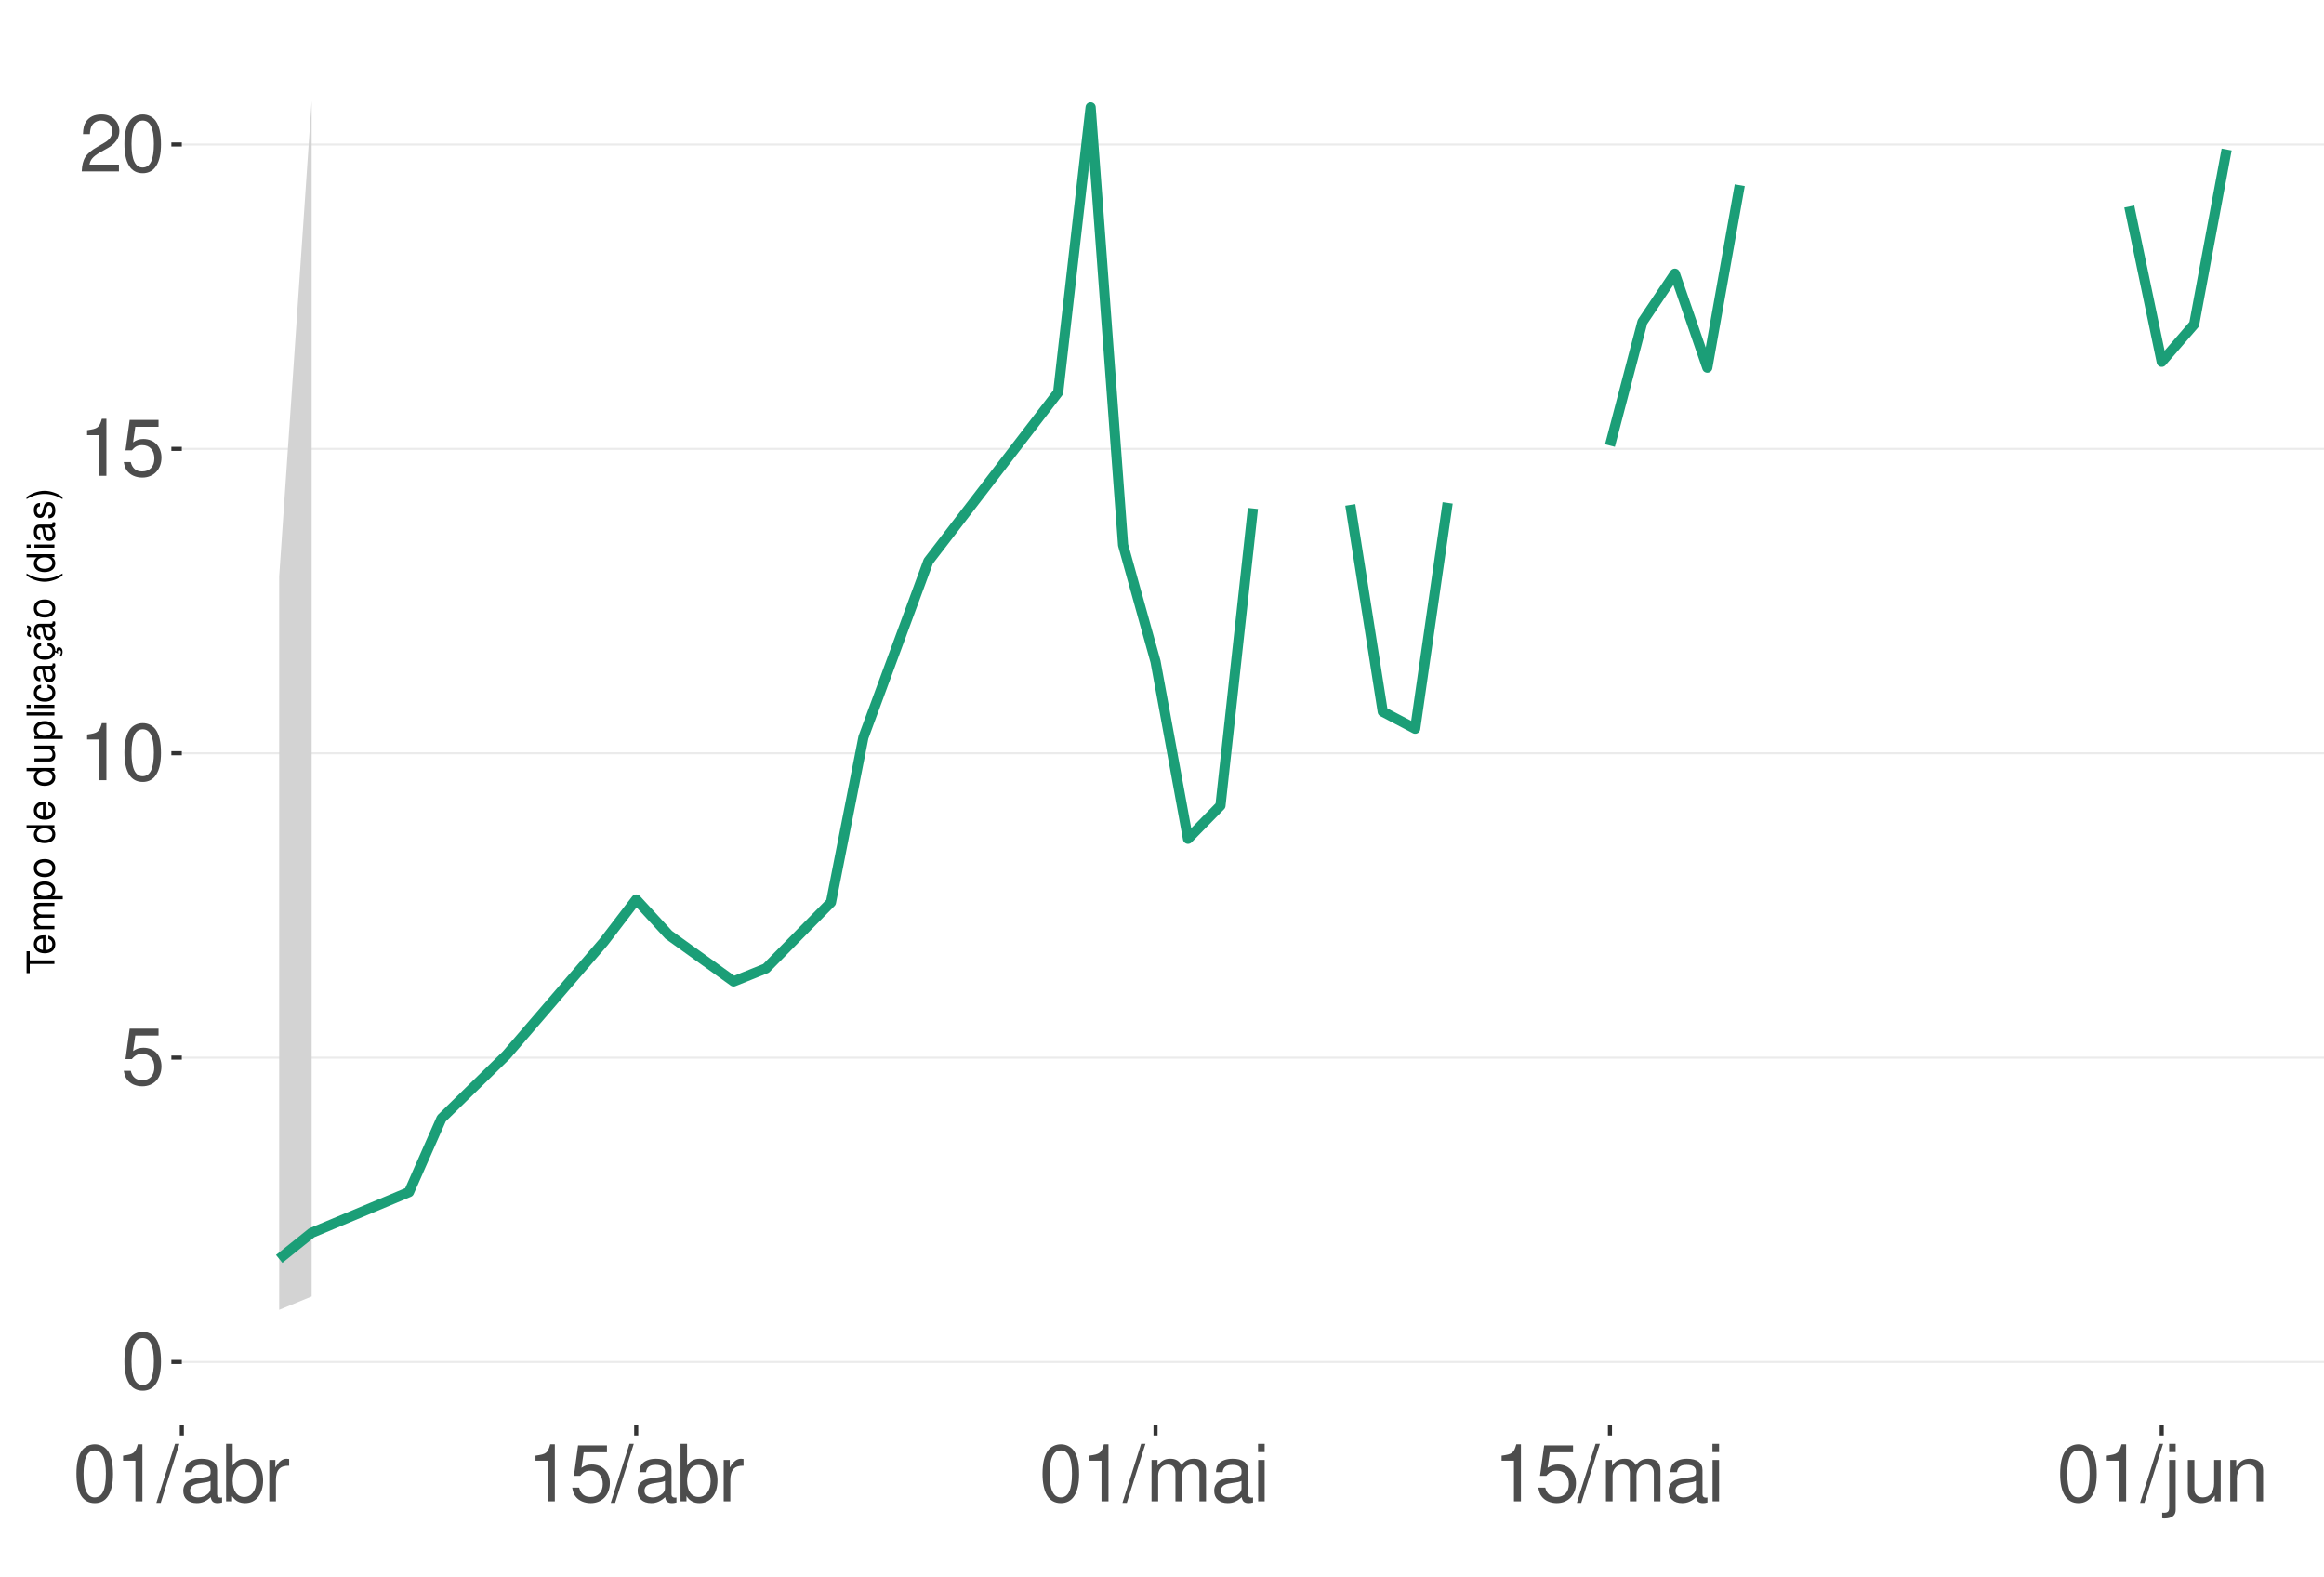
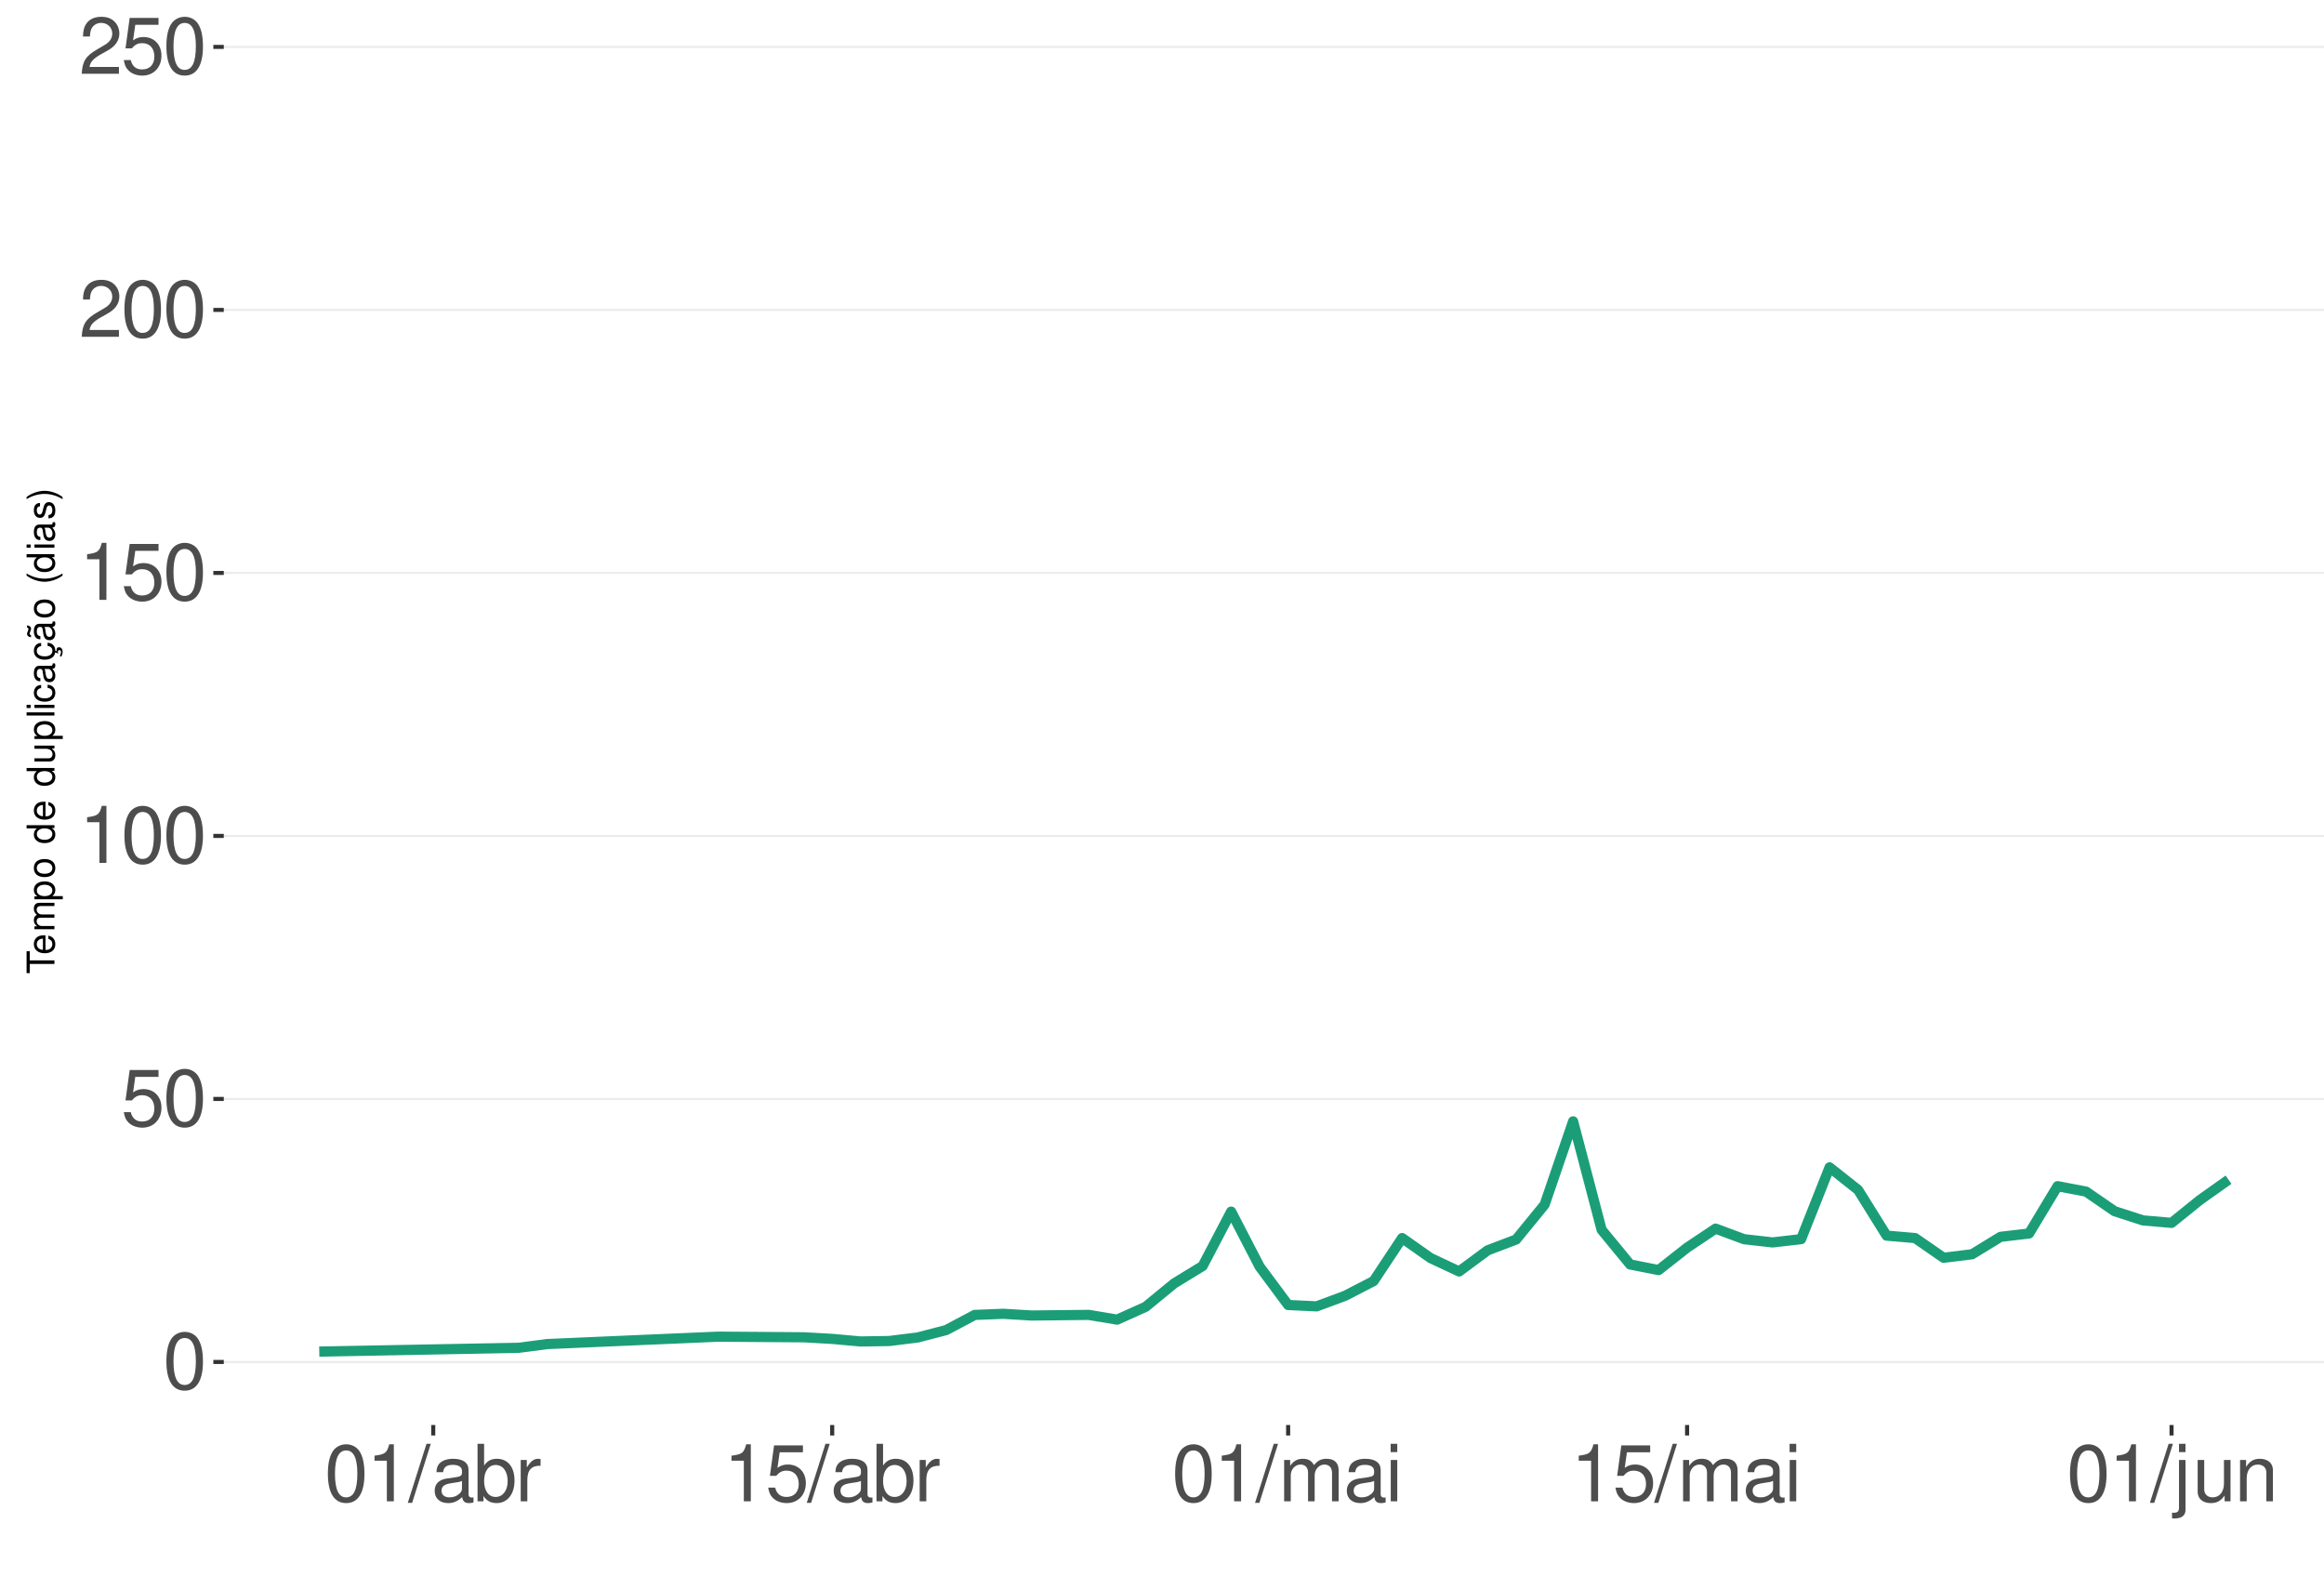
<svg xmlns="http://www.w3.org/2000/svg" xmlns:xlink="http://www.w3.org/1999/xlink" width="609pt" height="413pt" viewBox="0 0 609 413" version="1.1">
  <defs>
    <g>
      <symbol overflow="visible" id="glyph0-0">
        <path style="stroke:none;" d="" />
      </symbol>
      <symbol overflow="visible" id="glyph0-1">
        <path style="stroke:none;" d="M 5.688 -14.938 C 4.312 -14.938 3.078 -14.312 2.312 -13.297 C 1.359 -11.984 0.891 -10 0.891 -7.234 C 0.891 -2.188 2.547 0.469 5.688 0.469 C 8.781 0.469 10.469 -2.188 10.469 -7.109 C 10.469 -10 10.016 -11.938 9.047 -13.297 C 8.281 -14.328 7.062 -14.938 5.688 -14.938 Z M 5.688 -13.328 C 7.641 -13.328 8.609 -11.312 8.609 -7.266 C 8.609 -3.016 7.656 -1.031 5.641 -1.031 C 3.719 -1.031 2.75 -3.094 2.75 -7.203 C 2.75 -11.312 3.719 -13.328 5.688 -13.328 Z M 5.688 -13.328 " />
      </symbol>
      <symbol overflow="visible" id="glyph0-2">
        <path style="stroke:none;" d="M 9.828 -14.641 L 2.266 -14.641 L 1.172 -6.672 L 2.844 -6.672 C 3.703 -7.688 4.406 -8.031 5.562 -8.031 C 7.516 -8.031 8.734 -6.688 8.734 -4.531 C 8.734 -2.422 7.516 -1.141 5.531 -1.141 C 3.953 -1.141 2.969 -1.938 2.547 -3.594 L 0.719 -3.594 C 0.969 -2.391 1.172 -1.812 1.609 -1.281 C 2.438 -0.172 3.922 0.469 5.578 0.469 C 8.531 0.469 10.594 -1.672 10.594 -4.766 C 10.594 -7.656 8.672 -9.641 5.859 -9.641 C 4.828 -9.641 4 -9.375 3.156 -8.766 L 3.734 -12.844 L 9.828 -12.844 Z M 9.828 -14.641 " />
      </symbol>
      <symbol overflow="visible" id="glyph0-3">
        <path style="stroke:none;" d="M 5.344 -10.641 L 5.344 0 L 7.172 0 L 7.172 -14.938 L 5.969 -14.938 C 5.328 -12.641 4.922 -12.328 2.109 -11.953 L 2.109 -10.641 Z M 5.344 -10.641 " />
      </symbol>
      <symbol overflow="visible" id="glyph0-4">
        <path style="stroke:none;" d="M 10.453 -1.797 L 2.75 -1.797 C 2.938 -3.031 3.594 -3.828 5.391 -4.922 L 7.453 -6.078 C 9.5 -7.203 10.562 -8.734 10.562 -10.578 C 10.562 -11.812 10.062 -12.969 9.188 -13.781 C 8.328 -14.562 7.25 -14.938 5.859 -14.938 C 4 -14.938 2.625 -14.281 1.812 -13 C 1.297 -12.203 1.078 -11.281 1.031 -9.766 L 2.844 -9.766 C 2.906 -10.781 3.031 -11.375 3.281 -11.875 C 3.766 -12.781 4.703 -13.344 5.797 -13.344 C 7.453 -13.344 8.703 -12.141 8.703 -10.531 C 8.703 -9.344 8.016 -8.297 6.719 -7.562 L 4.812 -6.438 C 1.75 -4.688 0.875 -3.281 0.703 -0.016 L 10.453 -0.016 Z M 10.453 -1.797 " />
      </symbol>
      <symbol overflow="visible" id="glyph0-5">
        <path style="stroke:none;" d="M 4.734 -15.062 L -0.172 0.406 L 0.969 0.406 L 5.859 -15.062 Z M 4.734 -15.062 " />
      </symbol>
      <symbol overflow="visible" id="glyph0-6">
        <path style="stroke:none;" d="M 11.047 -1.016 C 10.859 -0.969 10.781 -0.969 10.672 -0.969 C 10.078 -0.969 9.75 -1.281 9.75 -1.812 L 9.75 -8.188 C 9.75 -10.094 8.344 -11.141 5.688 -11.141 C 4.094 -11.141 2.828 -10.672 2.094 -9.875 C 1.594 -9.312 1.391 -8.703 1.344 -7.625 L 3.078 -7.625 C 3.219 -8.938 4 -9.547 5.625 -9.547 C 7.188 -9.547 8.031 -8.969 8.031 -7.938 L 8.031 -7.484 C 8.016 -6.734 7.641 -6.469 6.234 -6.281 C 3.797 -5.969 3.422 -5.891 2.766 -5.625 C 1.516 -5.078 0.875 -4.125 0.875 -2.734 C 0.875 -0.766 2.234 0.469 4.422 0.469 C 5.781 0.469 6.875 0 8.094 -1.109 C 8.219 0 8.766 0.469 9.875 0.469 C 10.25 0.469 10.469 0.438 11.047 0.297 Z M 8.031 -3.406 C 8.031 -2.828 7.875 -2.484 7.359 -2 C 6.656 -1.359 5.797 -1.031 4.797 -1.031 C 3.453 -1.031 2.672 -1.672 2.672 -2.766 C 2.672 -3.906 3.406 -4.484 5.266 -4.75 C 7.109 -5 7.453 -5.078 8.031 -5.344 Z M 8.031 -3.406 " />
      </symbol>
      <symbol overflow="visible" id="glyph0-7">
        <path style="stroke:none;" d="M 1.109 -15.062 L 1.109 0 L 2.672 0 L 2.672 -1.391 C 3.484 -0.125 4.578 0.469 6.094 0.469 C 8.938 0.469 10.797 -1.859 10.797 -5.453 C 10.797 -8.969 9.047 -11.141 6.172 -11.141 C 4.688 -11.141 3.641 -10.578 2.828 -9.359 L 2.828 -15.062 Z M 5.844 -9.516 C 7.766 -9.516 9 -7.844 9 -5.266 C 9 -2.812 7.719 -1.141 5.844 -1.141 C 4 -1.141 2.828 -2.781 2.828 -5.328 C 2.828 -7.875 4 -9.516 5.844 -9.516 Z M 5.844 -9.516 " />
      </symbol>
      <symbol overflow="visible" id="glyph0-8">
        <path style="stroke:none;" d="M 1.422 -10.828 L 1.422 0 L 3.156 0 L 3.156 -5.625 C 3.188 -8.219 4.25 -9.375 6.625 -9.312 L 6.625 -11.078 C 6.344 -11.109 6.172 -11.141 5.969 -11.141 C 4.859 -11.141 4 -10.469 3.016 -8.859 L 3.016 -10.828 Z M 1.422 -10.828 " />
      </symbol>
      <symbol overflow="visible" id="glyph0-9">
        <path style="stroke:none;" d="M 1.453 -10.828 L 1.453 0 L 3.188 0 L 3.188 -6.797 C 3.188 -8.359 4.312 -9.625 5.719 -9.625 C 7 -9.625 7.719 -8.844 7.719 -7.453 L 7.719 0 L 9.453 0 L 9.453 -6.797 C 9.453 -8.359 10.594 -9.625 12 -9.625 C 13.266 -9.625 14 -8.812 14 -7.453 L 14 0 L 15.734 0 L 15.734 -8.125 C 15.734 -10.062 14.625 -11.141 12.594 -11.141 C 11.156 -11.141 10.281 -10.703 9.281 -9.484 C 8.641 -10.641 7.766 -11.141 6.359 -11.141 C 4.922 -11.141 3.953 -10.594 3.031 -9.297 L 3.031 -10.828 Z M 1.453 -10.828 " />
      </symbol>
      <symbol overflow="visible" id="glyph0-10">
        <path style="stroke:none;" d="M 3.094 -10.828 L 1.391 -10.828 L 1.391 0 L 3.094 0 Z M 3.094 -15.062 L 1.359 -15.062 L 1.359 -12.891 L 3.094 -12.891 Z M 3.094 -15.062 " />
      </symbol>
      <symbol overflow="visible" id="glyph0-11">
        <path style="stroke:none;" d="M 1.453 -10.828 L 1.453 1.562 C 1.453 2.641 1.109 3 0.047 3 C -0.078 3 -0.141 3 -0.375 2.969 L -0.375 4.438 C -0.172 4.484 -0.062 4.5 0.203 4.5 C 2.141 4.5 3.156 3.734 3.156 2.25 L 3.156 -10.828 Z M 3.156 -15.062 L 1.453 -15.062 L 1.453 -12.891 L 3.156 -12.891 Z M 3.156 -15.062 " />
      </symbol>
      <symbol overflow="visible" id="glyph0-12">
        <path style="stroke:none;" d="M 9.953 0 L 9.953 -10.828 L 8.234 -10.828 L 8.234 -4.688 C 8.234 -2.484 7.078 -1.031 5.281 -1.031 C 3.922 -1.031 3.062 -1.859 3.062 -3.156 L 3.062 -10.828 L 1.344 -10.828 L 1.344 -2.484 C 1.344 -0.688 2.688 0.469 4.797 0.469 C 6.375 0.469 7.391 -0.078 8.406 -1.516 L 8.406 0 Z M 9.953 0 " />
      </symbol>
      <symbol overflow="visible" id="glyph0-13">
        <path style="stroke:none;" d="M 1.453 -10.828 L 1.453 0 L 3.188 0 L 3.188 -5.969 C 3.188 -8.188 4.344 -9.625 6.109 -9.625 C 7.484 -9.625 8.344 -8.797 8.344 -7.5 L 8.344 0 L 10.062 0 L 10.062 -8.188 C 10.062 -9.984 8.719 -11.141 6.625 -11.141 C 5.016 -11.141 3.984 -10.516 3.031 -9 L 3.031 -10.828 Z M 1.453 -10.828 " />
      </symbol>
      <symbol overflow="visible" id="glyph1-0">
        <path style="stroke:none;" d="" />
      </symbol>
      <symbol overflow="visible" id="glyph1-1">
        <path style="stroke:none;" d="M -6.469 -3.547 L -6.469 -5.938 L -7.297 -5.938 L -7.297 -0.203 L -6.469 -0.203 L -6.469 -2.609 L 0 -2.609 L 0 -3.547 Z M -6.469 -3.547 " />
      </symbol>
      <symbol overflow="visible" id="glyph1-2">
        <path style="stroke:none;" d="M -2.344 -5.125 C -3.141 -5.125 -3.625 -5.062 -4.016 -4.922 C -4.875 -4.578 -5.391 -3.781 -5.391 -2.797 C -5.391 -1.344 -4.281 -0.406 -2.547 -0.406 C -0.812 -0.406 0.234 -1.297 0.234 -2.781 C 0.234 -3.984 -0.453 -4.812 -1.594 -5.016 L -1.594 -4.188 C -0.906 -3.953 -0.547 -3.484 -0.547 -2.812 C -0.547 -2.281 -0.781 -1.828 -1.219 -1.547 C -1.516 -1.344 -1.812 -1.281 -2.344 -1.266 Z M -3.016 -1.297 C -3.984 -1.359 -4.625 -1.953 -4.625 -2.797 C -4.625 -3.641 -3.953 -4.234 -3.016 -4.234 Z M -3.016 -1.297 " />
      </symbol>
      <symbol overflow="visible" id="glyph1-3">
        <path style="stroke:none;" d="M -5.234 -0.703 L 0 -0.703 L 0 -1.547 L -3.297 -1.547 C -4.047 -1.547 -4.656 -2.094 -4.656 -2.766 C -4.656 -3.391 -4.281 -3.734 -3.609 -3.734 L 0 -3.734 L 0 -4.578 L -3.297 -4.578 C -4.047 -4.578 -4.656 -5.125 -4.656 -5.812 C -4.656 -6.422 -4.266 -6.781 -3.609 -6.781 L 0 -6.781 L 0 -7.625 L -3.938 -7.625 C -4.875 -7.625 -5.391 -7.078 -5.391 -6.094 C -5.391 -5.406 -5.188 -4.984 -4.594 -4.484 C -5.156 -4.188 -5.391 -3.766 -5.391 -3.078 C -5.391 -2.375 -5.125 -1.906 -4.5 -1.469 L -5.234 -1.469 Z M -5.234 -0.703 " />
      </symbol>
      <symbol overflow="visible" id="glyph1-4">
        <path style="stroke:none;" d="M 2.188 -0.547 L 2.188 -1.375 L -0.547 -1.375 C -0.016 -1.812 0.234 -2.312 0.234 -2.984 C 0.234 -4.344 -0.859 -5.234 -2.531 -5.234 C -4.297 -5.234 -5.391 -4.375 -5.391 -2.984 C -5.391 -2.266 -5.062 -1.703 -4.453 -1.312 L -5.234 -1.312 L -5.234 -0.547 Z M -4.609 -2.844 C -4.609 -3.766 -3.797 -4.359 -2.547 -4.359 C -1.359 -4.359 -0.547 -3.75 -0.547 -2.844 C -0.547 -1.953 -1.344 -1.375 -2.578 -1.375 C -3.812 -1.375 -4.609 -1.953 -4.609 -2.844 Z M -4.609 -2.844 " />
      </symbol>
      <symbol overflow="visible" id="glyph1-5">
        <path style="stroke:none;" d="M -5.391 -2.719 C -5.391 -1.234 -4.344 -0.359 -2.578 -0.359 C -0.812 -0.359 0.234 -1.234 0.234 -2.734 C 0.234 -4.203 -0.812 -5.094 -2.547 -5.094 C -4.359 -5.094 -5.391 -4.234 -5.391 -2.719 Z M -4.625 -2.734 C -4.625 -3.672 -3.844 -4.234 -2.547 -4.234 C -1.312 -4.234 -0.547 -3.656 -0.547 -2.734 C -0.547 -1.797 -1.312 -1.234 -2.578 -1.234 C -3.844 -1.234 -4.625 -1.797 -4.625 -2.734 Z M -4.625 -2.734 " />
      </symbol>
      <symbol overflow="visible" id="glyph1-6">
        <path style="stroke:none;" d="" />
      </symbol>
      <symbol overflow="visible" id="glyph1-7">
        <path style="stroke:none;" d="M -7.297 -4.953 L -7.297 -4.125 L -4.578 -4.125 C -5.109 -3.766 -5.391 -3.203 -5.391 -2.516 C -5.391 -1.156 -4.297 -0.266 -2.625 -0.266 C -0.859 -0.266 0.234 -1.125 0.234 -2.547 C 0.234 -3.266 -0.047 -3.766 -0.688 -4.203 L 0 -4.203 L 0 -4.953 Z M -4.609 -2.656 C -4.609 -3.547 -3.812 -4.125 -2.562 -4.125 C -1.344 -4.125 -0.547 -3.547 -0.547 -2.656 C -0.547 -1.734 -1.359 -1.125 -2.578 -1.125 C -3.797 -1.125 -4.609 -1.734 -4.609 -2.656 Z M -4.609 -2.656 " />
      </symbol>
      <symbol overflow="visible" id="glyph1-8">
        <path style="stroke:none;" d="M 0 -4.812 L -5.234 -4.812 L -5.234 -3.984 L -2.266 -3.984 C -1.203 -3.984 -0.5 -3.438 -0.5 -2.562 C -0.5 -1.906 -0.906 -1.484 -1.531 -1.484 L -5.234 -1.484 L -5.234 -0.656 L -1.203 -0.656 C -0.328 -0.656 0.234 -1.297 0.234 -2.312 C 0.234 -3.094 -0.047 -3.578 -0.734 -4.062 L 0 -4.062 Z M 0 -4.812 " />
      </symbol>
      <symbol overflow="visible" id="glyph1-9">
        <path style="stroke:none;" d="M -7.297 -1.516 L -7.297 -0.688 L 0 -0.688 L 0 -1.516 Z M -7.297 -1.516 " />
      </symbol>
      <symbol overflow="visible" id="glyph1-10">
        <path style="stroke:none;" d="M -5.234 -1.5 L -5.234 -0.672 L 0 -0.672 L 0 -1.5 Z M -7.297 -1.5 L -7.297 -0.656 L -6.234 -0.656 L -6.234 -1.5 Z M -7.297 -1.5 " />
      </symbol>
      <symbol overflow="visible" id="glyph1-11">
        <path style="stroke:none;" d="M -3.484 -4.703 C -3.984 -4.672 -4.312 -4.562 -4.609 -4.359 C -5.094 -4 -5.391 -3.375 -5.391 -2.641 C -5.391 -1.219 -4.266 -0.312 -2.531 -0.312 C -0.844 -0.312 0.234 -1.203 0.234 -2.625 C 0.234 -3.875 -0.516 -4.672 -1.797 -4.766 L -1.797 -3.938 C -0.953 -3.797 -0.547 -3.359 -0.547 -2.656 C -0.547 -1.734 -1.297 -1.188 -2.531 -1.188 C -3.844 -1.188 -4.625 -1.719 -4.625 -2.625 C -4.625 -3.328 -4.203 -3.766 -3.484 -3.875 Z M -3.484 -4.703 " />
      </symbol>
      <symbol overflow="visible" id="glyph1-12">
        <path style="stroke:none;" d="M -0.484 -5.344 C -0.469 -5.266 -0.469 -5.219 -0.469 -5.172 C -0.469 -4.875 -0.625 -4.719 -0.875 -4.719 L -3.953 -4.719 C -4.891 -4.719 -5.391 -4.047 -5.391 -2.75 C -5.391 -1.984 -5.172 -1.375 -4.781 -1.016 C -4.516 -0.766 -4.203 -0.672 -3.688 -0.656 L -3.688 -1.484 C -4.328 -1.562 -4.625 -1.938 -4.625 -2.719 C -4.625 -3.484 -4.344 -3.891 -3.844 -3.891 L -3.625 -3.891 C -3.266 -3.875 -3.125 -3.703 -3.047 -3.016 C -2.891 -1.844 -2.844 -1.656 -2.719 -1.344 C -2.453 -0.734 -2 -0.422 -1.312 -0.422 C -0.375 -0.422 0.234 -1.078 0.234 -2.141 C 0.234 -2.797 0 -3.328 -0.547 -3.922 C 0 -3.984 0.234 -4.234 0.234 -4.781 C 0.234 -4.953 0.203 -5.062 0.141 -5.344 Z M -1.656 -3.891 C -1.375 -3.891 -1.203 -3.812 -0.969 -3.562 C -0.656 -3.219 -0.5 -2.812 -0.5 -2.312 C -0.5 -1.672 -0.812 -1.297 -1.344 -1.297 C -1.891 -1.297 -2.172 -1.656 -2.297 -2.547 C -2.422 -3.438 -2.453 -3.609 -2.594 -3.891 Z M -1.656 -3.891 " />
      </symbol>
      <symbol overflow="visible" id="glyph1-13">
        <path style="stroke:none;" d="M 0.234 -2.641 C 0.234 -3.875 -0.547 -4.703 -1.797 -4.766 L -1.797 -3.938 C -0.953 -3.797 -0.531 -3.359 -0.531 -2.656 C -0.531 -1.734 -1.281 -1.188 -2.516 -1.188 C -3.844 -1.188 -4.625 -1.719 -4.625 -2.625 C -4.625 -3.328 -4.203 -3.766 -3.484 -3.875 L -3.484 -4.703 C -3.984 -4.672 -4.312 -4.562 -4.609 -4.359 C -5.094 -4 -5.391 -3.375 -5.391 -2.641 C -5.391 -1.219 -4.266 -0.312 -2.531 -0.312 C -1.469 -0.312 -0.625 -0.672 -0.156 -1.312 C 0.047 -1.594 0.125 -1.812 0.203 -2.25 L 0.922 -1.938 L 0.984 -2.062 C 0.938 -2.188 0.906 -2.25 0.906 -2.375 C 0.906 -2.656 1.047 -2.828 1.281 -2.828 C 1.547 -2.828 1.734 -2.594 1.734 -2.297 C 1.734 -2.031 1.672 -1.844 1.438 -1.406 L 1.406 -1.312 L 1.812 -1.094 C 2.078 -1.75 2.141 -1.953 2.141 -2.344 C 2.141 -3.109 1.781 -3.578 1.203 -3.578 C 0.781 -3.578 0.547 -3.297 0.547 -2.797 C 0.547 -2.703 0.547 -2.641 0.562 -2.516 Z M 0.234 -2.641 " />
      </symbol>
      <symbol overflow="visible" id="glyph1-14">
        <path style="stroke:none;" d="M -0.484 -5.344 C -0.469 -5.266 -0.469 -5.219 -0.469 -5.172 C -0.469 -4.875 -0.625 -4.719 -0.875 -4.719 L -3.953 -4.719 C -4.891 -4.719 -5.391 -4.047 -5.391 -2.75 C -5.391 -1.984 -5.172 -1.375 -4.781 -1.016 C -4.516 -0.766 -4.203 -0.672 -3.688 -0.656 L -3.688 -1.484 C -4.328 -1.562 -4.625 -1.938 -4.625 -2.719 C -4.625 -3.484 -4.344 -3.891 -3.844 -3.891 L -3.625 -3.891 C -3.266 -3.875 -3.125 -3.703 -3.047 -3.016 C -2.891 -1.844 -2.844 -1.656 -2.719 -1.344 C -2.453 -0.734 -2 -0.422 -1.312 -0.422 C -0.375 -0.422 0.234 -1.078 0.234 -2.141 C 0.234 -2.797 0 -3.328 -0.547 -3.922 C 0 -3.984 0.234 -4.234 0.234 -4.781 C 0.234 -4.953 0.203 -5.062 0.141 -5.344 Z M -1.656 -3.891 C -1.375 -3.891 -1.203 -3.812 -0.969 -3.562 C -0.656 -3.219 -0.5 -2.812 -0.5 -2.312 C -0.5 -1.672 -0.812 -1.297 -1.344 -1.297 C -1.891 -1.297 -2.172 -1.656 -2.297 -2.547 C -2.422 -3.438 -2.453 -3.609 -2.594 -3.891 Z M -7.172 -3.75 C -6.922 -3.672 -6.812 -3.547 -6.812 -3.375 C -6.812 -3.25 -6.875 -2.984 -6.984 -2.734 C -7.156 -2.312 -7.172 -2.25 -7.172 -2.047 C -7.172 -1.594 -6.797 -1.297 -6.141 -1.188 L -6.141 -1.766 C -6.375 -1.812 -6.5 -1.938 -6.5 -2.094 C -6.5 -2.203 -6.469 -2.344 -6.375 -2.578 C -6.156 -3.156 -6.125 -3.234 -6.125 -3.438 C -6.125 -3.922 -6.484 -4.219 -7.172 -4.312 Z M -7.172 -3.75 " />
      </symbol>
      <symbol overflow="visible" id="glyph1-15">
        <path style="stroke:none;" d="M -7.297 -2.359 C -5.984 -1.359 -4.156 -0.734 -2.594 -0.734 C -1.016 -0.734 0.812 -1.359 2.125 -2.359 L 2.125 -2.906 C 0.688 -2.031 -0.984 -1.547 -2.594 -1.547 C -4.188 -1.547 -5.875 -2.031 -7.297 -2.906 Z M -7.297 -2.359 " />
      </symbol>
      <symbol overflow="visible" id="glyph1-16">
        <path style="stroke:none;" d="M -3.781 -4.375 C -4.812 -4.375 -5.391 -3.688 -5.391 -2.484 C -5.391 -1.266 -4.766 -0.469 -3.797 -0.469 C -2.969 -0.469 -2.578 -0.891 -2.281 -2.125 L -2.094 -2.906 C -1.953 -3.484 -1.734 -3.719 -1.375 -3.719 C -0.875 -3.719 -0.547 -3.234 -0.547 -2.5 C -0.547 -2.047 -0.672 -1.672 -0.891 -1.453 C -1.047 -1.328 -1.188 -1.266 -1.562 -1.219 L -1.562 -0.344 C -0.344 -0.375 0.234 -1.062 0.234 -2.438 C 0.234 -3.75 -0.422 -4.594 -1.438 -4.594 C -2.203 -4.594 -2.641 -4.156 -2.891 -3.109 L -3.078 -2.312 C -3.234 -1.625 -3.453 -1.344 -3.828 -1.344 C -4.312 -1.344 -4.625 -1.766 -4.625 -2.453 C -4.625 -3.125 -4.328 -3.484 -3.781 -3.5 Z M -3.781 -4.375 " />
      </symbol>
      <symbol overflow="visible" id="glyph1-17">
        <path style="stroke:none;" d="M 2.125 -0.938 C 0.812 -1.938 -1.016 -2.562 -2.578 -2.562 C -4.156 -2.562 -5.984 -1.938 -7.297 -0.938 L -7.297 -0.375 C -5.859 -1.266 -4.188 -1.75 -2.578 -1.75 C -0.984 -1.75 0.703 -1.266 2.125 -0.375 Z M 2.125 -0.938 " />
      </symbol>
    </g>
    <clipPath id="clip1">
-       <path d="M 47.645 9.961 L 609 9.961 L 609 373.328 L 47.645 373.328 Z M 47.645 9.961 " />
+       <path d="M 58.645 9.961 L 609 9.961 L 609 373.328 L 58.645 373.328 Z M 58.645 9.961 " />
    </clipPath>
    <clipPath id="clip2">
-       <path d="M 47.645 356 L 609 356 L 609 358 L 47.645 358 Z M 47.645 356 " />
+       <path d="M 58.645 356 L 609 356 L 609 358 L 58.645 358 Z M 58.645 356 " />
    </clipPath>
    <clipPath id="clip3">
-       <path d="M 47.645 276 L 609 276 L 609 278 L 47.645 278 Z M 47.645 276 " />
+       <path d="M 58.645 287 L 609 287 L 609 289 L 58.645 289 Z M 58.645 287 " />
    </clipPath>
    <clipPath id="clip4">
-       <path d="M 47.645 197 L 609 197 L 609 198 L 47.645 198 Z M 47.645 197 " />
+       <path d="M 58.645 218 L 609 218 L 609 220 L 58.645 220 Z M 58.645 218 " />
    </clipPath>
    <clipPath id="clip5">
-       <path d="M 47.645 117 L 609 117 L 609 118 L 47.645 118 Z M 47.645 117 " />
+       <path d="M 58.645 149 L 609 149 L 609 151 L 58.645 151 Z M 58.645 149 " />
    </clipPath>
    <clipPath id="clip6">
-       <path d="M 47.645 37 L 609 37 L 609 39 L 47.645 39 Z M 47.645 37 " />
+       <path d="M 58.645 80 L 609 80 L 609 82 L 58.645 82 Z M 58.645 80 " />
+     </clipPath>
+     <clipPath id="clip7">
+       <path d="M 58.645 12 L 609 12 L 609 13 L 58.645 13 Z M 58.645 12 " />
    </clipPath>
  </defs>
  <g id="surface281">
    <rect x="0" y="0" width="609" height="413" style="fill:rgb(100%,100%,100%);fill-opacity:1;stroke:none;" />
    <rect x="0" y="0" width="609" height="413" style="fill:rgb(100%,100%,100%);fill-opacity:1;stroke:none;" />
    <path style="fill:none;stroke-width:1.067;stroke-linecap:round;stroke-linejoin:round;stroke:rgb(100%,100%,100%);stroke-opacity:1;stroke-miterlimit:10;" d="M 0 413 L 609 413 L 609 0 L 0 0 Z M 0 413 " />
    <g clip-path="url(#clip1)" clip-rule="nonzero">
-       <path style=" stroke:none;fill-rule:nonzero;fill:rgb(100%,100%,100%);fill-opacity:1;" d="M 47.645 373.328 L 609 373.328 L 609 9.961 L 47.645 9.961 Z M 47.645 373.328 " />
+       <path style=" stroke:none;fill-rule:nonzero;fill:rgb(100%,100%,100%);fill-opacity:1;" d="M 58.645 373.328 L 609 373.328 L 609 9.961 L 58.645 9.961 Z M 58.645 373.328 " />
    </g>
    <g clip-path="url(#clip2)" clip-rule="nonzero">
-       <path style="fill:none;stroke-width:0.533;stroke-linecap:butt;stroke-linejoin:round;stroke:rgb(92.157%,92.157%,92.157%);stroke-opacity:1;stroke-miterlimit:10;" d="M 47.645 356.812 L 609 356.812 " />
+       <path style="fill:none;stroke-width:0.533;stroke-linecap:butt;stroke-linejoin:round;stroke:rgb(92.157%,92.157%,92.157%);stroke-opacity:1;stroke-miterlimit:10;" d="M 58.645 356.812 L 609 356.812 " />
    </g>
    <g clip-path="url(#clip3)" clip-rule="nonzero">
-       <path style="fill:none;stroke-width:0.533;stroke-linecap:butt;stroke-linejoin:round;stroke:rgb(92.157%,92.157%,92.157%);stroke-opacity:1;stroke-miterlimit:10;" d="M 47.645 277.074 L 609 277.074 " />
+       <path style="fill:none;stroke-width:0.533;stroke-linecap:butt;stroke-linejoin:round;stroke:rgb(92.157%,92.157%,92.157%);stroke-opacity:1;stroke-miterlimit:10;" d="M 58.645 287.906 L 609 287.906 " />
    </g>
    <g clip-path="url(#clip4)" clip-rule="nonzero">
-       <path style="fill:none;stroke-width:0.533;stroke-linecap:butt;stroke-linejoin:round;stroke:rgb(92.157%,92.157%,92.157%);stroke-opacity:1;stroke-miterlimit:10;" d="M 47.645 197.336 L 609 197.336 " />
+       <path style="fill:none;stroke-width:0.533;stroke-linecap:butt;stroke-linejoin:round;stroke:rgb(92.157%,92.157%,92.157%);stroke-opacity:1;stroke-miterlimit:10;" d="M 58.645 219 L 609 219 " />
    </g>
    <g clip-path="url(#clip5)" clip-rule="nonzero">
-       <path style="fill:none;stroke-width:0.533;stroke-linecap:butt;stroke-linejoin:round;stroke:rgb(92.157%,92.157%,92.157%);stroke-opacity:1;stroke-miterlimit:10;" d="M 47.645 117.598 L 609 117.598 " />
+       <path style="fill:none;stroke-width:0.533;stroke-linecap:butt;stroke-linejoin:round;stroke:rgb(92.157%,92.157%,92.157%);stroke-opacity:1;stroke-miterlimit:10;" d="M 58.645 150.098 L 609 150.098 " />
    </g>
    <g clip-path="url(#clip6)" clip-rule="nonzero">
-       <path style="fill:none;stroke-width:0.533;stroke-linecap:butt;stroke-linejoin:round;stroke:rgb(92.157%,92.157%,92.157%);stroke-opacity:1;stroke-miterlimit:10;" d="M 47.645 37.859 L 609 37.859 " />
-     </g>
-     <path style=" stroke:none;fill-rule:nonzero;fill:rgb(82.745%,82.745%,82.745%);fill-opacity:1;" d="M 73.16 151.004 L 81.668 26.48 L 81.668 339.652 L 73.16 343.156 Z M 73.16 151.004 " />
-     <path style="fill:none;stroke-width:2.667;stroke-linecap:butt;stroke-linejoin:round;stroke:rgb(10.588%,61.961%,46.667%);stroke-opacity:1;stroke-miterlimit:10;" d="M 73.16 329.812 L 81.668 322.977 L 107.184 312.301 L 115.688 293.016 L 132.699 276.406 L 158.215 246.754 L 166.719 235.652 L 175.227 244.902 L 192.238 257.117 L 200.742 253.691 L 217.754 236.395 L 226.258 193.168 L 243.27 147.039 L 251.773 135.973 L 260.281 124.906 L 268.785 113.84 L 277.289 102.777 L 285.797 28.117 L 294.301 142.781 L 302.805 173.328 L 311.312 219.742 L 319.816 211.07 L 328.324 133.203 " />
-     <path style="fill:none;stroke-width:2.667;stroke-linecap:butt;stroke-linejoin:round;stroke:rgb(10.588%,61.961%,46.667%);stroke-opacity:1;stroke-miterlimit:10;" d="M 353.84 132.281 L 362.344 186.449 L 370.848 190.91 L 379.355 131.754 " />
-     <path style="fill:none;stroke-width:2.667;stroke-linecap:butt;stroke-linejoin:round;stroke:rgb(10.588%,61.961%,46.667%);stroke-opacity:1;stroke-miterlimit:10;" d="M 421.883 116.727 L 430.387 84.34 L 438.891 71.699 L 447.398 96.324 L 455.902 48.523 " />
-     <path style="fill:none;stroke-width:2.667;stroke-linecap:butt;stroke-linejoin:round;stroke:rgb(10.588%,61.961%,46.667%);stroke-opacity:1;stroke-miterlimit:10;" d="M 557.969 54.105 L 566.473 94.789 L 574.977 84.953 L 583.484 39.176 " />
-     <g style="fill:rgb(30.196%,30.196%,30.196%);fill-opacity:1;">
-       <use xlink:href="#glyph0-1" x="31.715" y="363.866" />
-     </g>
-     <g style="fill:rgb(30.196%,30.196%,30.196%);fill-opacity:1;">
-       <use xlink:href="#glyph0-2" x="31.715" y="284.128" />
-     </g>
-     <g style="fill:rgb(30.196%,30.196%,30.196%);fill-opacity:1;">
-       <use xlink:href="#glyph0-3" x="20.715" y="204.39" />
-       <use xlink:href="#glyph0-1" x="31.715" y="204.39" />
-     </g>
-     <g style="fill:rgb(30.196%,30.196%,30.196%);fill-opacity:1;">
-       <use xlink:href="#glyph0-3" x="20.715" y="124.651" />
-       <use xlink:href="#glyph0-2" x="31.715" y="124.651" />
-     </g>
-     <g style="fill:rgb(30.196%,30.196%,30.196%);fill-opacity:1;">
-       <use xlink:href="#glyph0-4" x="20.715" y="44.913" />
-       <use xlink:href="#glyph0-1" x="31.715" y="44.913" />
-     </g>
-     <path style="fill:none;stroke-width:1.067;stroke-linecap:butt;stroke-linejoin:round;stroke:rgb(20%,20%,20%);stroke-opacity:1;stroke-miterlimit:10;" d="M 44.906 356.812 L 47.645 356.812 " />
-     <path style="fill:none;stroke-width:1.067;stroke-linecap:butt;stroke-linejoin:round;stroke:rgb(20%,20%,20%);stroke-opacity:1;stroke-miterlimit:10;" d="M 44.906 277.074 L 47.645 277.074 " />
-     <path style="fill:none;stroke-width:1.067;stroke-linecap:butt;stroke-linejoin:round;stroke:rgb(20%,20%,20%);stroke-opacity:1;stroke-miterlimit:10;" d="M 44.906 197.336 L 47.645 197.336 " />
-     <path style="fill:none;stroke-width:1.067;stroke-linecap:butt;stroke-linejoin:round;stroke:rgb(20%,20%,20%);stroke-opacity:1;stroke-miterlimit:10;" d="M 44.906 117.598 L 47.645 117.598 " />
-     <path style="fill:none;stroke-width:1.067;stroke-linecap:butt;stroke-linejoin:round;stroke:rgb(20%,20%,20%);stroke-opacity:1;stroke-miterlimit:10;" d="M 44.906 37.859 L 47.645 37.859 " />
-     <path style="fill:none;stroke-width:1.067;stroke-linecap:butt;stroke-linejoin:round;stroke:rgb(20%,20%,20%);stroke-opacity:1;stroke-miterlimit:10;" d="M 47.645 376.07 L 47.645 373.328 " />
-     <path style="fill:none;stroke-width:1.067;stroke-linecap:butt;stroke-linejoin:round;stroke:rgb(20%,20%,20%);stroke-opacity:1;stroke-miterlimit:10;" d="M 166.719 376.07 L 166.719 373.328 " />
-     <path style="fill:none;stroke-width:1.067;stroke-linecap:butt;stroke-linejoin:round;stroke:rgb(20%,20%,20%);stroke-opacity:1;stroke-miterlimit:10;" d="M 302.805 376.07 L 302.805 373.328 " />
-     <path style="fill:none;stroke-width:1.067;stroke-linecap:butt;stroke-linejoin:round;stroke:rgb(20%,20%,20%);stroke-opacity:1;stroke-miterlimit:10;" d="M 421.883 376.07 L 421.883 373.328 " />
-     <path style="fill:none;stroke-width:1.067;stroke-linecap:butt;stroke-linejoin:round;stroke:rgb(20%,20%,20%);stroke-opacity:1;stroke-miterlimit:10;" d="M 566.473 376.07 L 566.473 373.328 " />
-     <g style="fill:rgb(30.196%,30.196%,30.196%);fill-opacity:1;">
-       <use xlink:href="#glyph0-1" x="19.145" y="393.315" />
-       <use xlink:href="#glyph0-3" x="30.145" y="393.315" />
-       <use xlink:href="#glyph0-5" x="41.145" y="393.315" />
-       <use xlink:href="#glyph0-6" x="47.145" y="393.315" />
-       <use xlink:href="#glyph0-7" x="58.145" y="393.315" />
-       <use xlink:href="#glyph0-8" x="69.145" y="393.315" />
-     </g>
-     <g style="fill:rgb(30.196%,30.196%,30.196%);fill-opacity:1;">
-       <use xlink:href="#glyph0-3" x="138.219" y="393.315" />
-       <use xlink:href="#glyph0-2" x="149.219" y="393.315" />
-       <use xlink:href="#glyph0-5" x="160.219" y="393.315" />
-       <use xlink:href="#glyph0-6" x="166.219" y="393.315" />
-       <use xlink:href="#glyph0-7" x="177.219" y="393.315" />
-       <use xlink:href="#glyph0-8" x="188.219" y="393.315" />
-     </g>
-     <g style="fill:rgb(30.196%,30.196%,30.196%);fill-opacity:1;">
-       <use xlink:href="#glyph0-1" x="272.305" y="393.315" />
-       <use xlink:href="#glyph0-3" x="283.305" y="393.315" />
-       <use xlink:href="#glyph0-5" x="294.305" y="393.315" />
-       <use xlink:href="#glyph0-9" x="300.305" y="393.315" />
-       <use xlink:href="#glyph0-6" x="317.305" y="393.315" />
-       <use xlink:href="#glyph0-10" x="328.305" y="393.315" />
-     </g>
-     <g style="fill:rgb(30.196%,30.196%,30.196%);fill-opacity:1;">
-       <use xlink:href="#glyph0-3" x="391.383" y="393.315" />
-       <use xlink:href="#glyph0-2" x="402.383" y="393.315" />
-       <use xlink:href="#glyph0-5" x="413.383" y="393.315" />
-       <use xlink:href="#glyph0-9" x="419.383" y="393.315" />
-       <use xlink:href="#glyph0-6" x="436.383" y="393.315" />
-       <use xlink:href="#glyph0-10" x="447.383" y="393.315" />
-     </g>
-     <g style="fill:rgb(30.196%,30.196%,30.196%);fill-opacity:1;">
-       <use xlink:href="#glyph0-1" x="538.973" y="393.315" />
-       <use xlink:href="#glyph0-3" x="549.973" y="393.315" />
-       <use xlink:href="#glyph0-5" x="560.973" y="393.315" />
-       <use xlink:href="#glyph0-11" x="566.973" y="393.315" />
-       <use xlink:href="#glyph0-12" x="571.973" y="393.315" />
-       <use xlink:href="#glyph0-13" x="582.973" y="393.315" />
+       <path style="fill:none;stroke-width:0.533;stroke-linecap:butt;stroke-linejoin:round;stroke:rgb(92.157%,92.157%,92.157%);stroke-opacity:1;stroke-miterlimit:10;" d="M 58.645 81.191 L 609 81.191 " />
+     </g>
+     <g clip-path="url(#clip7)" clip-rule="nonzero">
+       <path style="fill:none;stroke-width:0.533;stroke-linecap:butt;stroke-linejoin:round;stroke:rgb(92.157%,92.157%,92.157%);stroke-opacity:1;stroke-miterlimit:10;" d="M 58.645 12.285 L 609 12.285 " />
+     </g>
+     <path style="fill:none;stroke-width:2.667;stroke-linecap:butt;stroke-linejoin:round;stroke:rgb(10.588%,61.961%,46.667%);stroke-opacity:1;stroke-miterlimit:10;" d="M 83.66 354.09 L 135.934 353.098 L 143.402 352.121 L 165.805 351.148 L 188.207 350.184 L 210.609 350.344 L 218.078 350.766 L 225.543 351.441 L 233.012 351.32 L 240.48 350.395 L 247.945 348.453 L 255.414 344.488 L 262.883 344.188 L 270.348 344.641 L 285.285 344.477 L 292.75 345.719 L 300.219 342.359 L 307.688 336.227 L 315.152 331.672 L 322.621 317.418 L 330.09 331.844 L 337.555 341.887 L 345.023 342.242 L 352.492 339.469 L 359.957 335.613 L 367.426 324.348 L 374.895 329.602 L 382.359 333.098 L 389.828 327.57 L 397.297 324.73 L 404.766 315.586 L 412.23 293.773 L 419.699 322.18 L 427.168 331.266 L 434.633 332.738 L 442.102 326.863 L 449.57 321.875 L 457.035 324.648 L 464.504 325.492 L 471.973 324.633 L 479.438 305.824 L 486.906 311.734 L 494.375 323.711 L 501.84 324.348 L 509.309 329.516 L 516.777 328.594 L 524.242 324.027 L 531.711 323.152 L 539.18 310.758 L 546.645 312.176 L 554.113 317.309 L 561.582 319.727 L 569.051 320.371 L 576.516 314.355 L 583.984 309.059 " />
+     <g style="fill:rgb(30.196%,30.196%,30.196%);fill-opacity:1;">
+       <use xlink:href="#glyph0-1" x="42.715" y="363.866" />
+     </g>
+     <g style="fill:rgb(30.196%,30.196%,30.196%);fill-opacity:1;">
+       <use xlink:href="#glyph0-2" x="31.715" y="294.96" />
+       <use xlink:href="#glyph0-1" x="42.715" y="294.96" />
+     </g>
+     <g style="fill:rgb(30.196%,30.196%,30.196%);fill-opacity:1;">
+       <use xlink:href="#glyph0-3" x="20.715" y="226.054" />
+       <use xlink:href="#glyph0-1" x="31.715" y="226.054" />
+       <use xlink:href="#glyph0-1" x="42.715" y="226.054" />
+     </g>
+     <g style="fill:rgb(30.196%,30.196%,30.196%);fill-opacity:1;">
+       <use xlink:href="#glyph0-3" x="20.715" y="157.151" />
+       <use xlink:href="#glyph0-2" x="31.715" y="157.151" />
+       <use xlink:href="#glyph0-1" x="42.715" y="157.151" />
+     </g>
+     <g style="fill:rgb(30.196%,30.196%,30.196%);fill-opacity:1;">
+       <use xlink:href="#glyph0-4" x="20.715" y="88.245" />
+       <use xlink:href="#glyph0-1" x="31.715" y="88.245" />
+       <use xlink:href="#glyph0-1" x="42.715" y="88.245" />
+     </g>
+     <g style="fill:rgb(30.196%,30.196%,30.196%);fill-opacity:1;">
+       <use xlink:href="#glyph0-4" x="20.715" y="19.339" />
+       <use xlink:href="#glyph0-2" x="31.715" y="19.339" />
+       <use xlink:href="#glyph0-1" x="42.715" y="19.339" />
+     </g>
+     <path style="fill:none;stroke-width:1.067;stroke-linecap:butt;stroke-linejoin:round;stroke:rgb(20%,20%,20%);stroke-opacity:1;stroke-miterlimit:10;" d="M 55.906 356.812 L 58.645 356.812 " />
+     <path style="fill:none;stroke-width:1.067;stroke-linecap:butt;stroke-linejoin:round;stroke:rgb(20%,20%,20%);stroke-opacity:1;stroke-miterlimit:10;" d="M 55.906 287.906 L 58.645 287.906 " />
+     <path style="fill:none;stroke-width:1.067;stroke-linecap:butt;stroke-linejoin:round;stroke:rgb(20%,20%,20%);stroke-opacity:1;stroke-miterlimit:10;" d="M 55.906 219 L 58.645 219 " />
+     <path style="fill:none;stroke-width:1.067;stroke-linecap:butt;stroke-linejoin:round;stroke:rgb(20%,20%,20%);stroke-opacity:1;stroke-miterlimit:10;" d="M 55.906 150.098 L 58.645 150.098 " />
+     <path style="fill:none;stroke-width:1.067;stroke-linecap:butt;stroke-linejoin:round;stroke:rgb(20%,20%,20%);stroke-opacity:1;stroke-miterlimit:10;" d="M 55.906 81.191 L 58.645 81.191 " />
+     <path style="fill:none;stroke-width:1.067;stroke-linecap:butt;stroke-linejoin:round;stroke:rgb(20%,20%,20%);stroke-opacity:1;stroke-miterlimit:10;" d="M 55.906 12.285 L 58.645 12.285 " />
+     <path style="fill:none;stroke-width:1.067;stroke-linecap:butt;stroke-linejoin:round;stroke:rgb(20%,20%,20%);stroke-opacity:1;stroke-miterlimit:10;" d="M 113.531 376.07 L 113.531 373.328 " />
+     <path style="fill:none;stroke-width:1.067;stroke-linecap:butt;stroke-linejoin:round;stroke:rgb(20%,20%,20%);stroke-opacity:1;stroke-miterlimit:10;" d="M 218.078 376.07 L 218.078 373.328 " />
+     <path style="fill:none;stroke-width:1.067;stroke-linecap:butt;stroke-linejoin:round;stroke:rgb(20%,20%,20%);stroke-opacity:1;stroke-miterlimit:10;" d="M 337.555 376.07 L 337.555 373.328 " />
+     <path style="fill:none;stroke-width:1.067;stroke-linecap:butt;stroke-linejoin:round;stroke:rgb(20%,20%,20%);stroke-opacity:1;stroke-miterlimit:10;" d="M 442.102 376.07 L 442.102 373.328 " />
+     <path style="fill:none;stroke-width:1.067;stroke-linecap:butt;stroke-linejoin:round;stroke:rgb(20%,20%,20%);stroke-opacity:1;stroke-miterlimit:10;" d="M 569.051 376.07 L 569.051 373.328 " />
+     <g style="fill:rgb(30.196%,30.196%,30.196%);fill-opacity:1;">
+       <use xlink:href="#glyph0-1" x="85.031" y="393.315" />
+       <use xlink:href="#glyph0-3" x="96.031" y="393.315" />
+       <use xlink:href="#glyph0-5" x="107.031" y="393.315" />
+       <use xlink:href="#glyph0-6" x="113.031" y="393.315" />
+       <use xlink:href="#glyph0-7" x="124.031" y="393.315" />
+       <use xlink:href="#glyph0-8" x="135.031" y="393.315" />
+     </g>
+     <g style="fill:rgb(30.196%,30.196%,30.196%);fill-opacity:1;">
+       <use xlink:href="#glyph0-3" x="189.578" y="393.315" />
+       <use xlink:href="#glyph0-2" x="200.578" y="393.315" />
+       <use xlink:href="#glyph0-5" x="211.578" y="393.315" />
+       <use xlink:href="#glyph0-6" x="217.578" y="393.315" />
+       <use xlink:href="#glyph0-7" x="228.578" y="393.315" />
+       <use xlink:href="#glyph0-8" x="239.578" y="393.315" />
+     </g>
+     <g style="fill:rgb(30.196%,30.196%,30.196%);fill-opacity:1;">
+       <use xlink:href="#glyph0-1" x="307.055" y="393.315" />
+       <use xlink:href="#glyph0-3" x="318.055" y="393.315" />
+       <use xlink:href="#glyph0-5" x="329.055" y="393.315" />
+       <use xlink:href="#glyph0-9" x="335.055" y="393.315" />
+       <use xlink:href="#glyph0-6" x="352.055" y="393.315" />
+       <use xlink:href="#glyph0-10" x="363.055" y="393.315" />
+     </g>
+     <g style="fill:rgb(30.196%,30.196%,30.196%);fill-opacity:1;">
+       <use xlink:href="#glyph0-3" x="411.602" y="393.315" />
+       <use xlink:href="#glyph0-2" x="422.602" y="393.315" />
+       <use xlink:href="#glyph0-5" x="433.602" y="393.315" />
+       <use xlink:href="#glyph0-9" x="439.602" y="393.315" />
+       <use xlink:href="#glyph0-6" x="456.602" y="393.315" />
+       <use xlink:href="#glyph0-10" x="467.602" y="393.315" />
+     </g>
+     <g style="fill:rgb(30.196%,30.196%,30.196%);fill-opacity:1;">
+       <use xlink:href="#glyph0-1" x="541.551" y="393.315" />
+       <use xlink:href="#glyph0-3" x="552.551" y="393.315" />
+       <use xlink:href="#glyph0-5" x="563.551" y="393.315" />
+       <use xlink:href="#glyph0-11" x="569.551" y="393.315" />
+       <use xlink:href="#glyph0-12" x="574.551" y="393.315" />
+       <use xlink:href="#glyph0-13" x="585.551" y="393.315" />
    </g>
    <g style="fill:rgb(0%,0%,0%);fill-opacity:1;">
      <use xlink:href="#glyph1-1" x="14.263" y="255.145" />
      <use xlink:href="#glyph1-2" x="14.263" y="250.145" />
      <use xlink:href="#glyph1-3" x="14.263" y="244.145" />
      <use xlink:href="#glyph1-4" x="14.263" y="236.145" />
      <use xlink:href="#glyph1-5" x="14.263" y="230.145" />
      <use xlink:href="#glyph1-6" x="14.263" y="224.145" />
      <use xlink:href="#glyph1-7" x="14.263" y="221.145" />
      <use xlink:href="#glyph1-2" x="14.263" y="215.145" />
      <use xlink:href="#glyph1-6" x="14.263" y="209.145" />
      <use xlink:href="#glyph1-7" x="14.263" y="206.145" />
      <use xlink:href="#glyph1-8" x="14.263" y="200.145" />
      <use xlink:href="#glyph1-4" x="14.263" y="194.145" />
      <use xlink:href="#glyph1-9" x="14.263" y="188.145" />
      <use xlink:href="#glyph1-10" x="14.263" y="186.145" />
      <use xlink:href="#glyph1-11" x="14.263" y="184.145" />
      <use xlink:href="#glyph1-12" x="14.263" y="179.145" />
      <use xlink:href="#glyph1-13" x="14.263" y="173.145" />
      <use xlink:href="#glyph1-14" x="14.263" y="168.145" />
      <use xlink:href="#glyph1-5" x="14.263" y="162.145" />
      <use xlink:href="#glyph1-6" x="14.263" y="156.145" />
      <use xlink:href="#glyph1-15" x="14.263" y="153.145" />
      <use xlink:href="#glyph1-7" x="14.263" y="150.145" />
      <use xlink:href="#glyph1-10" x="14.263" y="144.145" />
      <use xlink:href="#glyph1-12" x="14.263" y="142.145" />
      <use xlink:href="#glyph1-16" x="14.263" y="136.145" />
      <use xlink:href="#glyph1-17" x="14.263" y="131.145" />
    </g>
  </g>
</svg>
